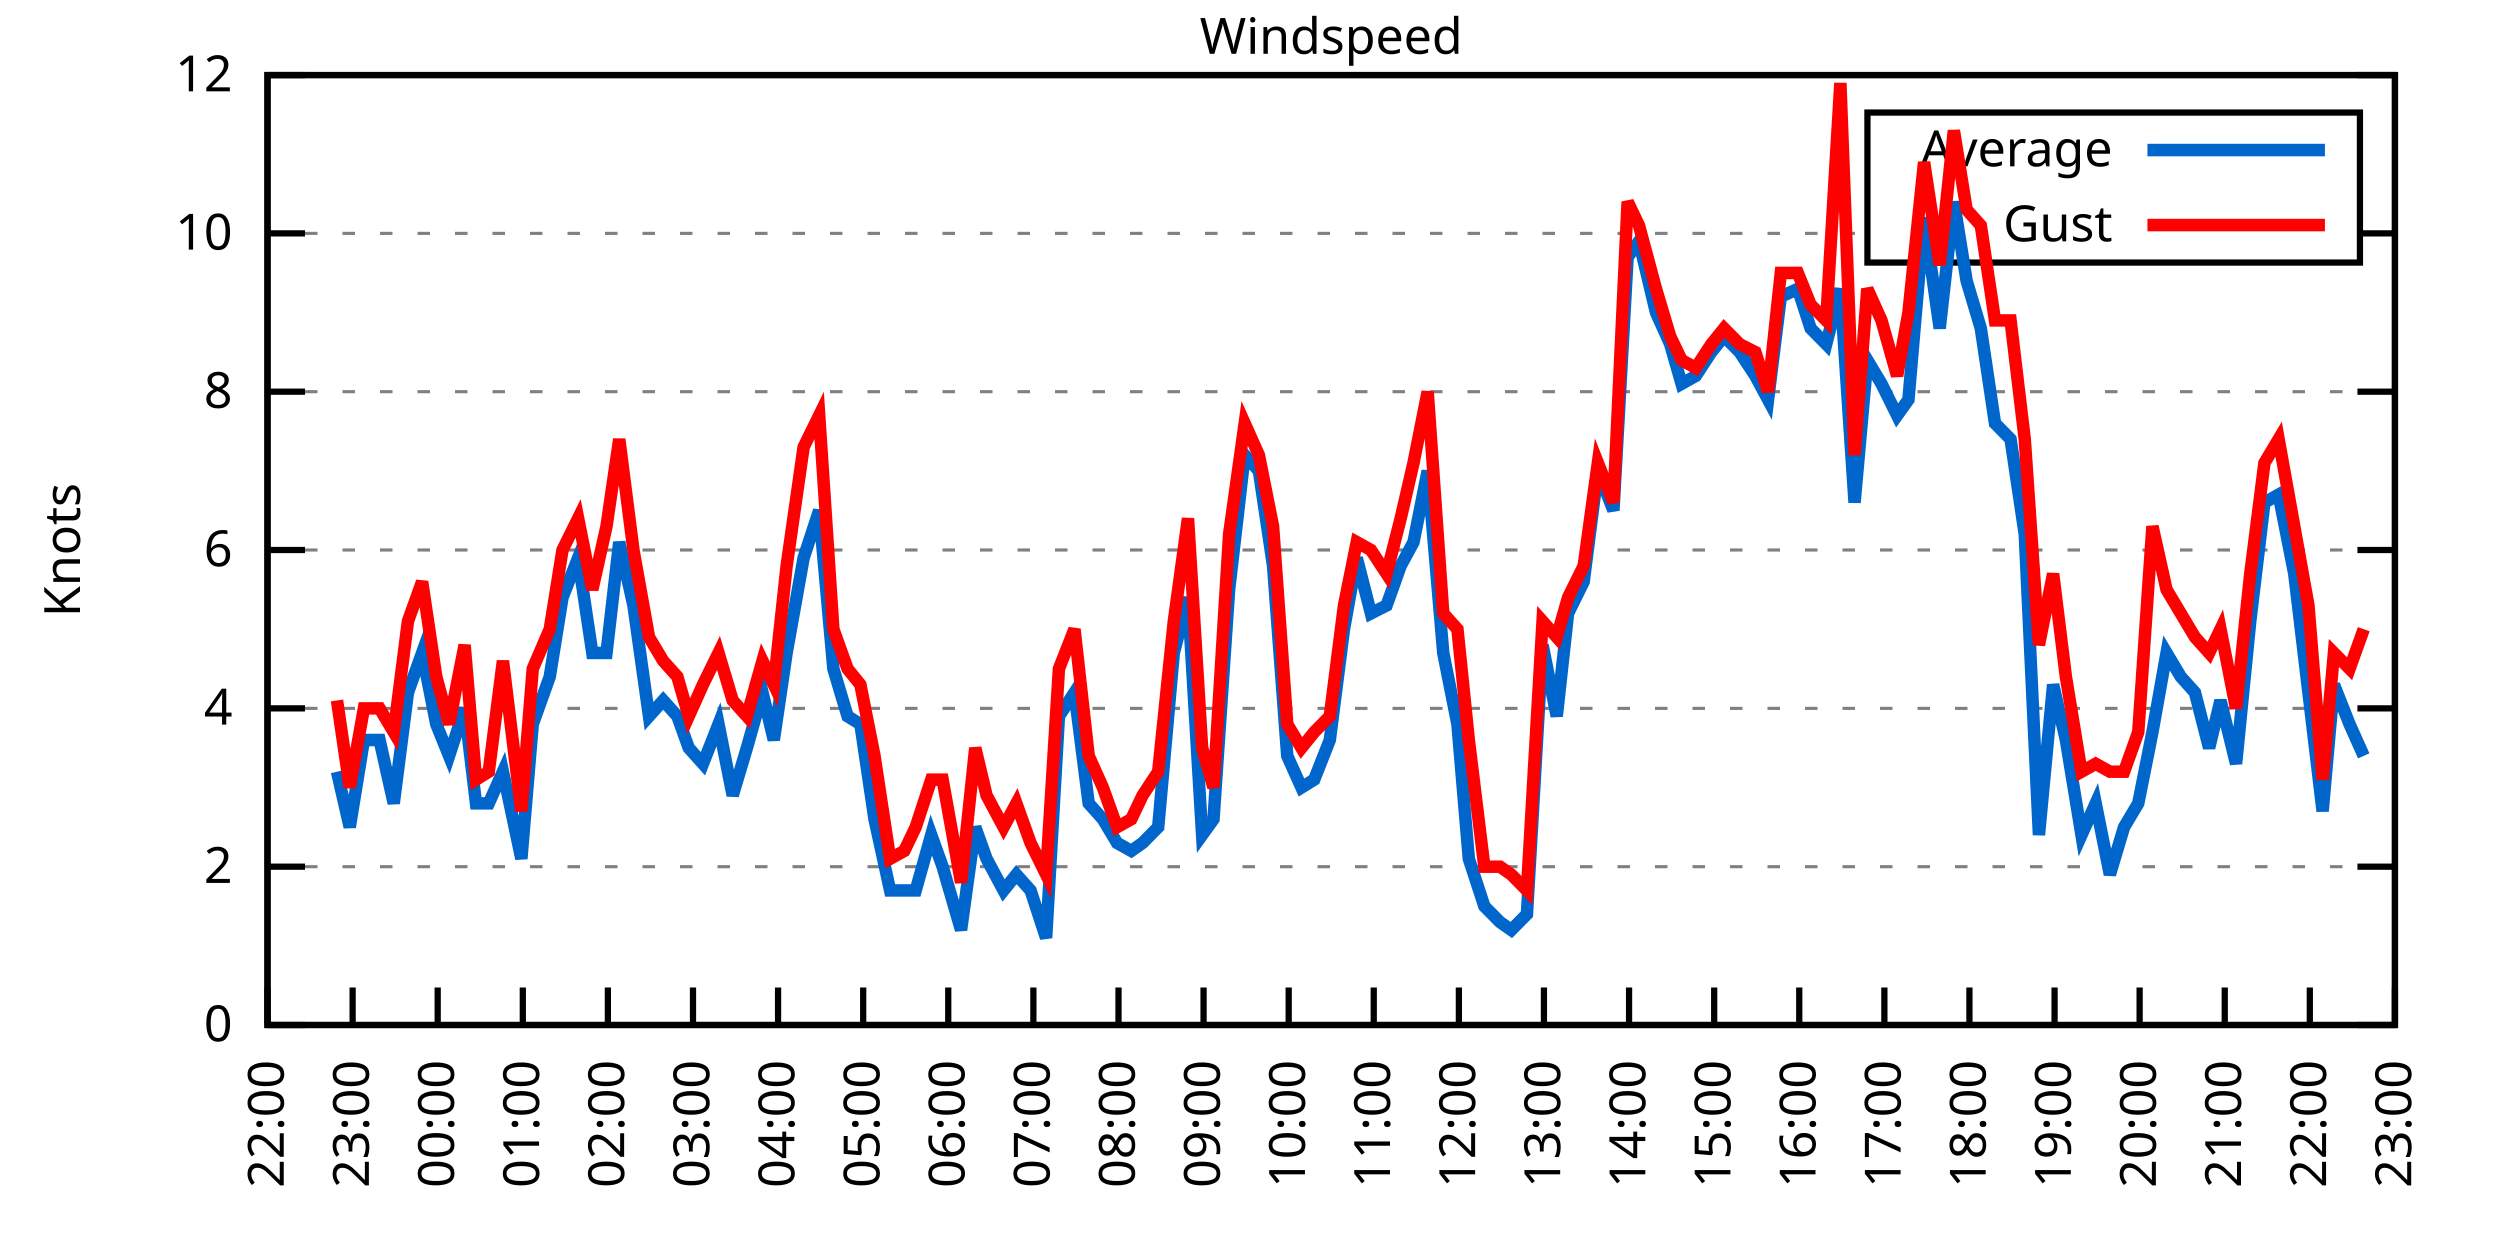
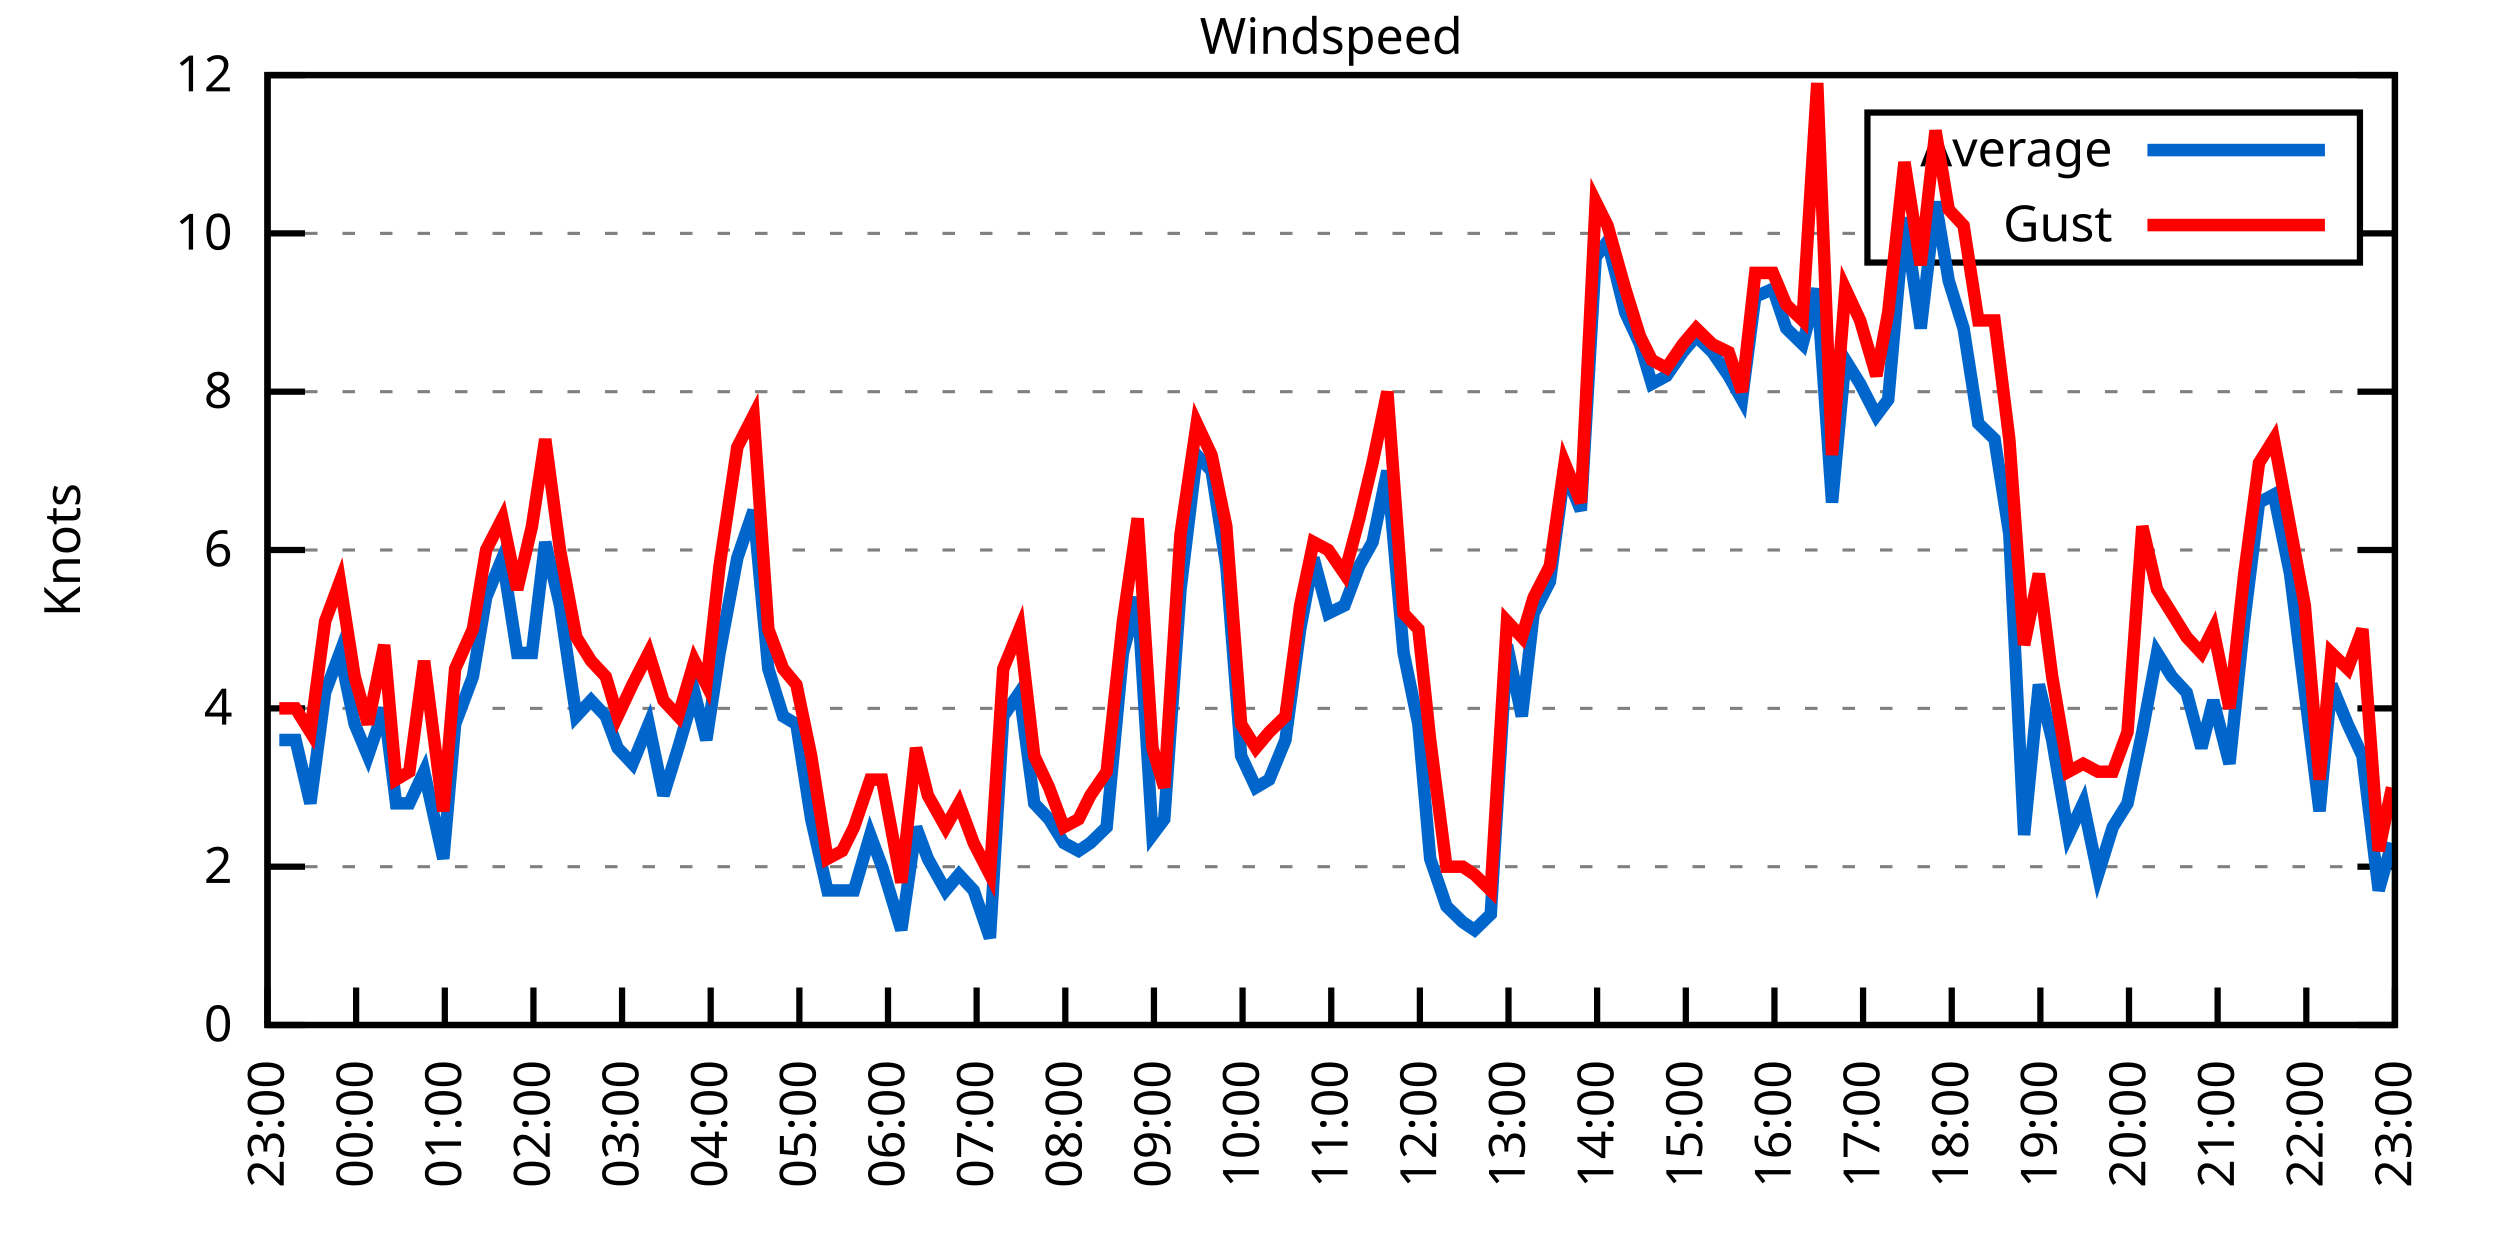
<svg xmlns="http://www.w3.org/2000/svg" xmlns:xlink="http://www.w3.org/1999/xlink" width="400" height="200" viewBox="0 0 400 200">
  <g id="gnuplot_canvas">
    <rect x="0" y="0" width="400" height="200" fill="none" />
    <defs>
      <circle id="gpDot" r="0.5" stroke-width="0.5" stroke="currentColor" />
      <path id="gpPt0" stroke-width="0.333" stroke="currentColor" d="M-1,0 h2 M0,-1 v2" />
      <path id="gpPt1" stroke-width="0.333" stroke="currentColor" d="M-1,-1 L1,1 M1,-1 L-1,1" />
      <path id="gpPt2" stroke-width="0.333" stroke="currentColor" d="M-1,0 L1,0 M0,-1 L0,1 M-1,-1 L1,1 M-1,1 L1,-1" />
      <rect id="gpPt3" stroke-width="0.333" stroke="currentColor" x="-1" y="-1" width="2" height="2" />
      <rect id="gpPt4" stroke-width="0.333" stroke="currentColor" fill="currentColor" x="-1" y="-1" width="2" height="2" />
      <circle id="gpPt5" stroke-width="0.333" stroke="currentColor" cx="0" cy="0" r="1" />
      <use xlink:href="#gpPt5" id="gpPt6" fill="currentColor" stroke="none" />
      <path id="gpPt7" stroke-width="0.333" stroke="currentColor" d="M0,-1.33 L-1.33,0.67 L1.33,0.67 z" />
      <use xlink:href="#gpPt7" id="gpPt8" fill="currentColor" stroke="none" />
      <use xlink:href="#gpPt7" id="gpPt9" stroke="currentColor" transform="rotate(180)" />
      <use xlink:href="#gpPt9" id="gpPt10" fill="currentColor" stroke="none" />
      <use xlink:href="#gpPt3" id="gpPt11" stroke="currentColor" transform="rotate(45)" />
      <use xlink:href="#gpPt11" id="gpPt12" fill="currentColor" stroke="none" />
      <path id="gpPt13" stroke-width="0.333" stroke="currentColor" d="M0,1.330 L1.265,0.411 L0.782,-1.067 L-0.782,-1.076 L-1.265,0.411 z" />
      <use xlink:href="#gpPt13" id="gpPt14" fill="currentColor" stroke="none" />
      <filter id="textbox" filterUnits="objectBoundingBox" x="0" y="0" height="1" width="1">
        <feFlood flood-color="white" flood-opacity="1" result="bgnd" />
        <feComposite in="SourceGraphic" in2="bgnd" operator="atop" />
      </filter>
      <filter id="greybox" filterUnits="objectBoundingBox" x="0" y="0" height="1" width="1">
        <feFlood flood-color="lightgrey" flood-opacity="1" result="grey" />
        <feComposite in="SourceGraphic" in2="grey" operator="atop" />
      </filter>
    </defs>
    <g fill="none" color="white" stroke="currentColor" stroke-width="1.00" stroke-linecap="butt" stroke-linejoin="miter">
</g>
    <g fill="none" color="black" stroke="currentColor" stroke-width="1.00" stroke-linecap="butt" stroke-linejoin="miter">
      <g stroke="none" shape-rendering="crispEdges">
        <polygon fill="rgb(255, 255, 255)" points="42.80,164.00 383.18,164.00 383.18,12.02 42.80,12.02 " />
      </g>
    </g>
    <g fill="none" color="black" stroke="currentColor" stroke-width="1.00" stroke-linecap="butt" stroke-linejoin="miter">
</g>
    <g fill="none" color="black" stroke="black" stroke-width="0.50" stroke-linecap="butt" stroke-linejoin="miter">
</g>
    <g fill="none" color="gray" stroke="currentColor" stroke-width="0.50" stroke-linecap="butt" stroke-linejoin="miter">
      <path stroke="gray" stroke-dasharray="2,4" class="gridline" d="M42.80,164.00 L383.19,164.00  " />
    </g>
    <g fill="none" color="gray" stroke="gray" stroke-width="1.00" stroke-linecap="butt" stroke-linejoin="miter">
</g>
    <g fill="none" color="black" stroke="currentColor" stroke-width="1.00" stroke-linecap="butt" stroke-linejoin="miter">
      <path stroke="black" d="M42.80,164.00 L48.80,164.00 M383.19,164.00 L377.19,164.00  " />
      <g transform="translate(37.20,166.60)" stroke="none" fill="black" font-family="Sans" font-size="8.00" text-anchor="end">
        <text>
          <tspan font-family="Sans"> 0</tspan>
        </text>
      </g>
    </g>
    <g fill="none" color="black" stroke="currentColor" stroke-width="1.00" stroke-linecap="butt" stroke-linejoin="miter">
</g>
    <g fill="none" color="black" stroke="black" stroke-width="0.50" stroke-linecap="butt" stroke-linejoin="miter">
</g>
    <g fill="none" color="gray" stroke="currentColor" stroke-width="0.50" stroke-linecap="butt" stroke-linejoin="miter">
      <path stroke="gray" stroke-dasharray="2,4" class="gridline" d="M42.80,138.67 L383.19,138.67  " />
    </g>
    <g fill="none" color="gray" stroke="gray" stroke-width="1.00" stroke-linecap="butt" stroke-linejoin="miter">
</g>
    <g fill="none" color="black" stroke="currentColor" stroke-width="1.00" stroke-linecap="butt" stroke-linejoin="miter">
      <path stroke="black" d="M42.80,138.67 L48.80,138.67 M383.19,138.67 L377.19,138.67  " />
      <g transform="translate(37.20,141.27)" stroke="none" fill="black" font-family="Sans" font-size="8.00" text-anchor="end">
        <text>
          <tspan font-family="Sans"> 2</tspan>
        </text>
      </g>
    </g>
    <g fill="none" color="black" stroke="currentColor" stroke-width="1.00" stroke-linecap="butt" stroke-linejoin="miter">
</g>
    <g fill="none" color="black" stroke="black" stroke-width="0.50" stroke-linecap="butt" stroke-linejoin="miter">
</g>
    <g fill="none" color="gray" stroke="currentColor" stroke-width="0.50" stroke-linecap="butt" stroke-linejoin="miter">
      <path stroke="gray" stroke-dasharray="2,4" class="gridline" d="M42.80,113.34 L383.19,113.34  " />
    </g>
    <g fill="none" color="gray" stroke="gray" stroke-width="1.00" stroke-linecap="butt" stroke-linejoin="miter">
</g>
    <g fill="none" color="black" stroke="currentColor" stroke-width="1.00" stroke-linecap="butt" stroke-linejoin="miter">
      <path stroke="black" d="M42.80,113.34 L48.80,113.34 M383.19,113.34 L377.19,113.34  " />
      <g transform="translate(37.20,115.94)" stroke="none" fill="black" font-family="Sans" font-size="8.00" text-anchor="end">
        <text>
          <tspan font-family="Sans"> 4</tspan>
        </text>
      </g>
    </g>
    <g fill="none" color="black" stroke="currentColor" stroke-width="1.00" stroke-linecap="butt" stroke-linejoin="miter">
</g>
    <g fill="none" color="black" stroke="black" stroke-width="0.50" stroke-linecap="butt" stroke-linejoin="miter">
</g>
    <g fill="none" color="gray" stroke="currentColor" stroke-width="0.50" stroke-linecap="butt" stroke-linejoin="miter">
      <path stroke="gray" stroke-dasharray="2,4" class="gridline" d="M42.80,88.00 L383.19,88.00  " />
    </g>
    <g fill="none" color="gray" stroke="gray" stroke-width="1.00" stroke-linecap="butt" stroke-linejoin="miter">
</g>
    <g fill="none" color="black" stroke="currentColor" stroke-width="1.00" stroke-linecap="butt" stroke-linejoin="miter">
      <path stroke="black" d="M42.80,88.00 L48.80,88.00 M383.19,88.00 L377.19,88.00  " />
      <g transform="translate(37.20,90.60)" stroke="none" fill="black" font-family="Sans" font-size="8.00" text-anchor="end">
        <text>
          <tspan font-family="Sans"> 6</tspan>
        </text>
      </g>
    </g>
    <g fill="none" color="black" stroke="currentColor" stroke-width="1.00" stroke-linecap="butt" stroke-linejoin="miter">
</g>
    <g fill="none" color="black" stroke="black" stroke-width="0.50" stroke-linecap="butt" stroke-linejoin="miter">
</g>
    <g fill="none" color="gray" stroke="currentColor" stroke-width="0.50" stroke-linecap="butt" stroke-linejoin="miter">
      <path stroke="gray" stroke-dasharray="2,4" class="gridline" d="M42.80,62.67 L383.19,62.67  " />
    </g>
    <g fill="none" color="gray" stroke="gray" stroke-width="1.00" stroke-linecap="butt" stroke-linejoin="miter">
</g>
    <g fill="none" color="black" stroke="currentColor" stroke-width="1.00" stroke-linecap="butt" stroke-linejoin="miter">
      <path stroke="black" d="M42.80,62.67 L48.80,62.67 M383.19,62.67 L377.19,62.67  " />
      <g transform="translate(37.20,65.27)" stroke="none" fill="black" font-family="Sans" font-size="8.00" text-anchor="end">
        <text>
          <tspan font-family="Sans"> 8</tspan>
        </text>
      </g>
    </g>
    <g fill="none" color="black" stroke="currentColor" stroke-width="1.00" stroke-linecap="butt" stroke-linejoin="miter">
</g>
    <g fill="none" color="black" stroke="black" stroke-width="0.50" stroke-linecap="butt" stroke-linejoin="miter">
</g>
    <g fill="none" color="gray" stroke="currentColor" stroke-width="0.50" stroke-linecap="butt" stroke-linejoin="miter">
      <path stroke="gray" stroke-dasharray="2,4" class="gridline" d="M42.80,37.34 L298.79,37.34 M377.59,37.34 L383.19,37.34  " />
    </g>
    <g fill="none" color="gray" stroke="gray" stroke-width="1.00" stroke-linecap="butt" stroke-linejoin="miter">
</g>
    <g fill="none" color="black" stroke="currentColor" stroke-width="1.00" stroke-linecap="butt" stroke-linejoin="miter">
      <path stroke="black" d="M42.80,37.34 L48.80,37.34 M383.19,37.34 L377.19,37.34  " />
      <g transform="translate(37.20,39.94)" stroke="none" fill="black" font-family="Sans" font-size="8.00" text-anchor="end">
        <text>
          <tspan font-family="Sans"> 10</tspan>
        </text>
      </g>
    </g>
    <g fill="none" color="black" stroke="currentColor" stroke-width="1.00" stroke-linecap="butt" stroke-linejoin="miter">
</g>
    <g fill="none" color="black" stroke="black" stroke-width="0.50" stroke-linecap="butt" stroke-linejoin="miter">
</g>
    <g fill="none" color="gray" stroke="currentColor" stroke-width="0.50" stroke-linecap="butt" stroke-linejoin="miter">
      <path stroke="gray" stroke-dasharray="2,4" class="gridline" d="M42.80,12.01 L383.19,12.01  " />
    </g>
    <g fill="none" color="gray" stroke="gray" stroke-width="1.00" stroke-linecap="butt" stroke-linejoin="miter">
</g>
    <g fill="none" color="black" stroke="currentColor" stroke-width="1.00" stroke-linecap="butt" stroke-linejoin="miter">
      <path stroke="black" d="M42.80,12.01 L48.80,12.01 M383.19,12.01 L377.19,12.01  " />
      <g transform="translate(37.20,14.61)" stroke="none" fill="black" font-family="Sans" font-size="8.00" text-anchor="end">
        <text>
          <tspan font-family="Sans"> 12</tspan>
        </text>
      </g>
    </g>
    <g fill="none" color="black" stroke="currentColor" stroke-width="1.00" stroke-linecap="butt" stroke-linejoin="miter">
      <path stroke="black" d="M42.80,164.00 L42.80,158.00  " />
      <g transform="translate(45.40,169.60) rotate(270.00)" stroke="none" fill="black" font-family="Sans" font-size="8.00" text-anchor="end">
        <text>
-           <tspan font-family="Sans">22:00</tspan>
-         </text>
-       </g>
-     </g>
-     <g fill="none" color="black" stroke="currentColor" stroke-width="1.00" stroke-linecap="butt" stroke-linejoin="miter">
-       <path stroke="black" d="M56.42,164.00 L56.42,158.00  " />
-       <g transform="translate(59.02,169.60) rotate(270.00)" stroke="none" fill="black" font-family="Sans" font-size="8.00" text-anchor="end">
-         <text>
          <tspan font-family="Sans">23:00</tspan>
        </text>
      </g>
    </g>
    <g fill="none" color="black" stroke="currentColor" stroke-width="1.00" stroke-linecap="butt" stroke-linejoin="miter">
-       <path stroke="black" d="M70.03,164.00 L70.03,158.00  " />
-       <g transform="translate(72.63,169.60) rotate(270.00)" stroke="none" fill="black" font-family="Sans" font-size="8.00" text-anchor="end">
+       <path stroke="black" d="M56.98,164.00 L56.98,158.00  " />
+       <g transform="translate(59.58,169.60) rotate(270.00)" stroke="none" fill="black" font-family="Sans" font-size="8.00" text-anchor="end">
        <text>
          <tspan font-family="Sans">00:00</tspan>
        </text>
      </g>
    </g>
    <g fill="none" color="black" stroke="currentColor" stroke-width="1.00" stroke-linecap="butt" stroke-linejoin="miter">
-       <path stroke="black" d="M83.65,164.00 L83.65,158.00  " />
-       <g transform="translate(86.25,169.60) rotate(270.00)" stroke="none" fill="black" font-family="Sans" font-size="8.00" text-anchor="end">
+       <path stroke="black" d="M71.17,164.00 L71.17,158.00  " />
+       <g transform="translate(73.77,169.60) rotate(270.00)" stroke="none" fill="black" font-family="Sans" font-size="8.00" text-anchor="end">
        <text>
          <tspan font-family="Sans">01:00</tspan>
        </text>
      </g>
    </g>
    <g fill="none" color="black" stroke="currentColor" stroke-width="1.00" stroke-linecap="butt" stroke-linejoin="miter">
-       <path stroke="black" d="M97.26,164.00 L97.26,158.00  " />
-       <g transform="translate(99.86,169.60) rotate(270.00)" stroke="none" fill="black" font-family="Sans" font-size="8.00" text-anchor="end">
+       <path stroke="black" d="M85.35,164.00 L85.35,158.00  " />
+       <g transform="translate(87.95,169.60) rotate(270.00)" stroke="none" fill="black" font-family="Sans" font-size="8.00" text-anchor="end">
        <text>
          <tspan font-family="Sans">02:00</tspan>
        </text>
      </g>
    </g>
    <g fill="none" color="black" stroke="currentColor" stroke-width="1.00" stroke-linecap="butt" stroke-linejoin="miter">
-       <path stroke="black" d="M110.88,164.00 L110.88,158.00  " />
-       <g transform="translate(113.48,169.60) rotate(270.00)" stroke="none" fill="black" font-family="Sans" font-size="8.00" text-anchor="end">
+       <path stroke="black" d="M99.53,164.00 L99.53,158.00  " />
+       <g transform="translate(102.13,169.60) rotate(270.00)" stroke="none" fill="black" font-family="Sans" font-size="8.00" text-anchor="end">
        <text>
          <tspan font-family="Sans">03:00</tspan>
        </text>
      </g>
    </g>
    <g fill="none" color="black" stroke="currentColor" stroke-width="1.00" stroke-linecap="butt" stroke-linejoin="miter">
-       <path stroke="black" d="M124.49,164.00 L124.49,158.00  " />
-       <g transform="translate(127.09,169.60) rotate(270.00)" stroke="none" fill="black" font-family="Sans" font-size="8.00" text-anchor="end">
+       <path stroke="black" d="M113.71,164.00 L113.71,158.00  " />
+       <g transform="translate(116.31,169.60) rotate(270.00)" stroke="none" fill="black" font-family="Sans" font-size="8.00" text-anchor="end">
        <text>
          <tspan font-family="Sans">04:00</tspan>
        </text>
      </g>
    </g>
    <g fill="none" color="black" stroke="currentColor" stroke-width="1.00" stroke-linecap="butt" stroke-linejoin="miter">
-       <path stroke="black" d="M138.11,164.00 L138.11,158.00  " />
-       <g transform="translate(140.71,169.60) rotate(270.00)" stroke="none" fill="black" font-family="Sans" font-size="8.00" text-anchor="end">
+       <path stroke="black" d="M127.90,164.00 L127.90,158.00  " />
+       <g transform="translate(130.50,169.60) rotate(270.00)" stroke="none" fill="black" font-family="Sans" font-size="8.00" text-anchor="end">
        <text>
          <tspan font-family="Sans">05:00</tspan>
        </text>
      </g>
    </g>
    <g fill="none" color="black" stroke="currentColor" stroke-width="1.00" stroke-linecap="butt" stroke-linejoin="miter">
-       <path stroke="black" d="M151.72,164.00 L151.72,158.00  " />
-       <g transform="translate(154.32,169.60) rotate(270.00)" stroke="none" fill="black" font-family="Sans" font-size="8.00" text-anchor="end">
+       <path stroke="black" d="M142.08,164.00 L142.08,158.00  " />
+       <g transform="translate(144.68,169.60) rotate(270.00)" stroke="none" fill="black" font-family="Sans" font-size="8.00" text-anchor="end">
        <text>
          <tspan font-family="Sans">06:00</tspan>
        </text>
      </g>
    </g>
    <g fill="none" color="black" stroke="currentColor" stroke-width="1.00" stroke-linecap="butt" stroke-linejoin="miter">
-       <path stroke="black" d="M165.34,164.00 L165.34,158.00  " />
-       <g transform="translate(167.94,169.60) rotate(270.00)" stroke="none" fill="black" font-family="Sans" font-size="8.00" text-anchor="end">
+       <path stroke="black" d="M156.26,164.00 L156.26,158.00  " />
+       <g transform="translate(158.86,169.60) rotate(270.00)" stroke="none" fill="black" font-family="Sans" font-size="8.00" text-anchor="end">
        <text>
          <tspan font-family="Sans">07:00</tspan>
        </text>
      </g>
    </g>
    <g fill="none" color="black" stroke="currentColor" stroke-width="1.00" stroke-linecap="butt" stroke-linejoin="miter">
-       <path stroke="black" d="M178.96,164.00 L178.96,158.00  " />
-       <g transform="translate(181.56,169.60) rotate(270.00)" stroke="none" fill="black" font-family="Sans" font-size="8.00" text-anchor="end">
+       <path stroke="black" d="M170.45,164.00 L170.45,158.00  " />
+       <g transform="translate(173.05,169.60) rotate(270.00)" stroke="none" fill="black" font-family="Sans" font-size="8.00" text-anchor="end">
        <text>
          <tspan font-family="Sans">08:00</tspan>
        </text>
      </g>
    </g>
    <g fill="none" color="black" stroke="currentColor" stroke-width="1.00" stroke-linecap="butt" stroke-linejoin="miter">
-       <path stroke="black" d="M192.57,164.00 L192.57,158.00  " />
-       <g transform="translate(195.17,169.60) rotate(270.00)" stroke="none" fill="black" font-family="Sans" font-size="8.00" text-anchor="end">
+       <path stroke="black" d="M184.63,164.00 L184.63,158.00  " />
+       <g transform="translate(187.23,169.60) rotate(270.00)" stroke="none" fill="black" font-family="Sans" font-size="8.00" text-anchor="end">
        <text>
          <tspan font-family="Sans">09:00</tspan>
        </text>
      </g>
    </g>
    <g fill="none" color="black" stroke="currentColor" stroke-width="1.00" stroke-linecap="butt" stroke-linejoin="miter">
-       <path stroke="black" d="M206.19,164.00 L206.19,158.00  " />
-       <g transform="translate(208.79,169.60) rotate(270.00)" stroke="none" fill="black" font-family="Sans" font-size="8.00" text-anchor="end">
+       <path stroke="black" d="M198.81,164.00 L198.81,158.00  " />
+       <g transform="translate(201.41,169.60) rotate(270.00)" stroke="none" fill="black" font-family="Sans" font-size="8.00" text-anchor="end">
        <text>
          <tspan font-family="Sans">10:00</tspan>
        </text>
      </g>
    </g>
    <g fill="none" color="black" stroke="currentColor" stroke-width="1.00" stroke-linecap="butt" stroke-linejoin="miter">
-       <path stroke="black" d="M219.80,164.00 L219.80,158.00  " />
-       <g transform="translate(222.40,169.60) rotate(270.00)" stroke="none" fill="black" font-family="Sans" font-size="8.00" text-anchor="end">
+       <path stroke="black" d="M213.00,164.00 L213.00,158.00  " />
+       <g transform="translate(215.60,169.60) rotate(270.00)" stroke="none" fill="black" font-family="Sans" font-size="8.00" text-anchor="end">
        <text>
          <tspan font-family="Sans">11:00</tspan>
        </text>
      </g>
    </g>
    <g fill="none" color="black" stroke="currentColor" stroke-width="1.00" stroke-linecap="butt" stroke-linejoin="miter">
-       <path stroke="black" d="M233.42,164.00 L233.42,158.00  " />
-       <g transform="translate(236.02,169.60) rotate(270.00)" stroke="none" fill="black" font-family="Sans" font-size="8.00" text-anchor="end">
+       <path stroke="black" d="M227.18,164.00 L227.18,158.00  " />
+       <g transform="translate(229.78,169.60) rotate(270.00)" stroke="none" fill="black" font-family="Sans" font-size="8.00" text-anchor="end">
        <text>
          <tspan font-family="Sans">12:00</tspan>
        </text>
      </g>
    </g>
    <g fill="none" color="black" stroke="currentColor" stroke-width="1.00" stroke-linecap="butt" stroke-linejoin="miter">
-       <path stroke="black" d="M247.03,164.00 L247.03,158.00  " />
-       <g transform="translate(249.63,169.60) rotate(270.00)" stroke="none" fill="black" font-family="Sans" font-size="8.00" text-anchor="end">
+       <path stroke="black" d="M241.36,164.00 L241.36,158.00  " />
+       <g transform="translate(243.96,169.60) rotate(270.00)" stroke="none" fill="black" font-family="Sans" font-size="8.00" text-anchor="end">
        <text>
          <tspan font-family="Sans">13:00</tspan>
        </text>
      </g>
    </g>
    <g fill="none" color="black" stroke="currentColor" stroke-width="1.00" stroke-linecap="butt" stroke-linejoin="miter">
-       <path stroke="black" d="M260.65,164.00 L260.65,158.00  " />
-       <g transform="translate(263.25,169.60) rotate(270.00)" stroke="none" fill="black" font-family="Sans" font-size="8.00" text-anchor="end">
+       <path stroke="black" d="M255.54,164.00 L255.54,158.00  " />
+       <g transform="translate(258.14,169.60) rotate(270.00)" stroke="none" fill="black" font-family="Sans" font-size="8.00" text-anchor="end">
        <text>
          <tspan font-family="Sans">14:00</tspan>
        </text>
      </g>
    </g>
    <g fill="none" color="black" stroke="currentColor" stroke-width="1.00" stroke-linecap="butt" stroke-linejoin="miter">
-       <path stroke="black" d="M274.27,164.00 L274.27,158.00  " />
-       <g transform="translate(276.87,169.60) rotate(270.00)" stroke="none" fill="black" font-family="Sans" font-size="8.00" text-anchor="end">
+       <path stroke="black" d="M269.73,164.00 L269.73,158.00  " />
+       <g transform="translate(272.33,169.60) rotate(270.00)" stroke="none" fill="black" font-family="Sans" font-size="8.00" text-anchor="end">
        <text>
          <tspan font-family="Sans">15:00</tspan>
        </text>
      </g>
    </g>
    <g fill="none" color="black" stroke="currentColor" stroke-width="1.00" stroke-linecap="butt" stroke-linejoin="miter">
-       <path stroke="black" d="M287.88,164.00 L287.88,158.00  " />
-       <g transform="translate(290.48,169.60) rotate(270.00)" stroke="none" fill="black" font-family="Sans" font-size="8.00" text-anchor="end">
+       <path stroke="black" d="M283.91,164.00 L283.91,158.00  " />
+       <g transform="translate(286.51,169.60) rotate(270.00)" stroke="none" fill="black" font-family="Sans" font-size="8.00" text-anchor="end">
        <text>
          <tspan font-family="Sans">16:00</tspan>
        </text>
      </g>
    </g>
    <g fill="none" color="black" stroke="currentColor" stroke-width="1.00" stroke-linecap="butt" stroke-linejoin="miter">
-       <path stroke="black" d="M301.50,164.00 L301.50,158.00  " />
-       <g transform="translate(304.10,169.60) rotate(270.00)" stroke="none" fill="black" font-family="Sans" font-size="8.00" text-anchor="end">
+       <path stroke="black" d="M298.09,164.00 L298.09,158.00  " />
+       <g transform="translate(300.69,169.60) rotate(270.00)" stroke="none" fill="black" font-family="Sans" font-size="8.00" text-anchor="end">
        <text>
          <tspan font-family="Sans">17:00</tspan>
        </text>
      </g>
    </g>
    <g fill="none" color="black" stroke="currentColor" stroke-width="1.00" stroke-linecap="butt" stroke-linejoin="miter">
-       <path stroke="black" d="M315.11,164.00 L315.11,158.00  " />
-       <g transform="translate(317.71,169.60) rotate(270.00)" stroke="none" fill="black" font-family="Sans" font-size="8.00" text-anchor="end">
+       <path stroke="black" d="M312.28,164.00 L312.28,158.00  " />
+       <g transform="translate(314.88,169.60) rotate(270.00)" stroke="none" fill="black" font-family="Sans" font-size="8.00" text-anchor="end">
        <text>
          <tspan font-family="Sans">18:00</tspan>
        </text>
      </g>
    </g>
    <g fill="none" color="black" stroke="currentColor" stroke-width="1.00" stroke-linecap="butt" stroke-linejoin="miter">
-       <path stroke="black" d="M328.73,164.00 L328.73,158.00  " />
-       <g transform="translate(331.33,169.60) rotate(270.00)" stroke="none" fill="black" font-family="Sans" font-size="8.00" text-anchor="end">
+       <path stroke="black" d="M326.46,164.00 L326.46,158.00  " />
+       <g transform="translate(329.06,169.60) rotate(270.00)" stroke="none" fill="black" font-family="Sans" font-size="8.00" text-anchor="end">
        <text>
          <tspan font-family="Sans">19:00</tspan>
        </text>
      </g>
    </g>
    <g fill="none" color="black" stroke="currentColor" stroke-width="1.00" stroke-linecap="butt" stroke-linejoin="miter">
-       <path stroke="black" d="M342.34,164.00 L342.34,158.00  " />
-       <g transform="translate(344.94,169.60) rotate(270.00)" stroke="none" fill="black" font-family="Sans" font-size="8.00" text-anchor="end">
+       <path stroke="black" d="M340.64,164.00 L340.64,158.00  " />
+       <g transform="translate(343.24,169.60) rotate(270.00)" stroke="none" fill="black" font-family="Sans" font-size="8.00" text-anchor="end">
        <text>
          <tspan font-family="Sans">20:00</tspan>
        </text>
      </g>
    </g>
    <g fill="none" color="black" stroke="currentColor" stroke-width="1.00" stroke-linecap="butt" stroke-linejoin="miter">
-       <path stroke="black" d="M355.96,164.00 L355.96,158.00  " />
-       <g transform="translate(358.56,169.60) rotate(270.00)" stroke="none" fill="black" font-family="Sans" font-size="8.00" text-anchor="end">
+       <path stroke="black" d="M354.82,164.00 L354.82,158.00  " />
+       <g transform="translate(357.42,169.60) rotate(270.00)" stroke="none" fill="black" font-family="Sans" font-size="8.00" text-anchor="end">
        <text>
          <tspan font-family="Sans">21:00</tspan>
        </text>
      </g>
    </g>
    <g fill="none" color="black" stroke="currentColor" stroke-width="1.00" stroke-linecap="butt" stroke-linejoin="miter">
-       <path stroke="black" d="M369.57,164.00 L369.57,158.00  " />
-       <g transform="translate(372.17,169.60) rotate(270.00)" stroke="none" fill="black" font-family="Sans" font-size="8.00" text-anchor="end">
+       <path stroke="black" d="M369.01,164.00 L369.01,158.00  " />
+       <g transform="translate(371.61,169.60) rotate(270.00)" stroke="none" fill="black" font-family="Sans" font-size="8.00" text-anchor="end">
        <text>
          <tspan font-family="Sans">22:00</tspan>
        </text>
      </g>
    </g>
    <g fill="none" color="black" stroke="currentColor" stroke-width="1.00" stroke-linecap="butt" stroke-linejoin="miter">
      <path stroke="black" d="M383.19,164.00 L383.19,158.00  " />
      <g transform="translate(385.79,169.60) rotate(270.00)" stroke="none" fill="black" font-family="Sans" font-size="8.00" text-anchor="end">
        <text>
          <tspan font-family="Sans">23:00</tspan>
        </text>
      </g>
    </g>
    <g fill="none" color="black" stroke="currentColor" stroke-width="1.00" stroke-linecap="butt" stroke-linejoin="miter">
</g>
    <g fill="none" color="black" stroke="currentColor" stroke-width="1.00" stroke-linecap="butt" stroke-linejoin="miter">
      <path stroke="black" d="M42.80,12.01 L42.80,164.00 L383.19,164.00 L383.19,12.01 L42.80,12.01 Z  " />
    </g>
    <g fill="none" color="black" stroke="currentColor" stroke-width="1.00" stroke-linecap="butt" stroke-linejoin="miter">
</g>
    <g fill="none" color="black" stroke="currentColor" stroke-width="1.00" stroke-linecap="butt" stroke-linejoin="miter">
      <path stroke="black" d="M298.79,42.01 L298.79,18.01 L377.59,18.01 L377.59,42.01 L298.79,42.01 Z  " />
    </g>
    <g id="Windspeed_plot_1">
      <g fill="none" color="white" stroke="black" stroke-width="2.00" stroke-linecap="butt" stroke-linejoin="miter">
</g>
      <g fill="none" color="black" stroke="currentColor" stroke-width="2.00" stroke-linecap="butt" stroke-linejoin="miter">
        <g transform="translate(337.99,26.61)" stroke="none" fill="black" font-family="Sans" font-size="8.00" text-anchor="end">
          <text>
            <tspan font-family="Sans">Average</tspan>
          </text>
        </g>
      </g>
      <g fill="none" color="black" stroke="currentColor" stroke-width="2.00" stroke-linecap="butt" stroke-linejoin="miter">
-         <path stroke="rgb(  0, 102, 204)" d="M343.59,24.01 L371.99,24.01 M53.92,123.47 L55.96,132.34 L58.23,118.40 L60.73,118.40 L63.00,128.54 L65.27,110.80   L67.54,104.47 L69.80,115.87 L71.85,120.94 L74.34,113.34 L76.16,128.54 L78.20,128.54 L80.47,123.47 L83.42,137.40   L85.24,115.87 L87.96,108.27 L90.00,95.60 L92.50,89.27 L94.77,104.47 L97.04,104.47 L99.08,86.74 L101.35,96.87   L103.84,114.60 L106.11,112.07 L108.38,114.60 L110.20,119.67 L112.47,122.20 L114.96,115.87 L117.23,127.27 L119.50,119.67   L122.00,110.80 L123.81,118.40 L125.86,104.47 L128.58,89.27 L131.07,81.67 L133.34,107.00 L135.61,114.60 L137.66,115.87   L139.92,131.07 L142.42,142.47 L144.69,142.47 L146.51,142.47 L149.00,133.60 L150.82,138.67 L153.77,148.80 L156.04,132.34   L157.85,137.40 L160.57,142.47 L162.62,139.93 L164.89,142.47 L167.38,150.07 L169.43,114.60 L171.92,110.80 L174.19,128.54   L176.46,131.07 L178.73,134.87 L181.00,136.14 L182.81,134.87 L185.31,132.34 L187.81,104.47 L190.08,95.60 L192.34,133.60   L194.16,131.07 L196.66,94.34 L199.15,72.81 L201.42,75.34 L203.69,90.54 L205.96,120.94 L208.23,126.00 L210.27,124.74   L212.77,118.40 L215.04,100.67 L217.08,89.27 L219.35,98.14 L221.85,96.87 L224.11,90.54 L226.16,86.74 L228.43,75.34   L230.92,104.47 L233.19,115.87 L235.01,137.40 L237.50,145.00 L240.00,147.53 L241.81,148.80 L244.31,146.27 L246.81,103.20   L249.08,114.60 L250.89,98.14 L253.39,93.07 L255.66,75.34 L258.15,81.67 L260.42,41.14 L262.24,38.61 L264.96,50.01   L267.23,55.07 L269.05,61.41 L271.32,60.14 L273.81,56.34 L275.85,53.81 L278.35,56.34 L280.85,60.14 L282.89,63.94   L284.93,47.47 L287.65,46.21 L289.70,52.54 L292.19,55.07 L294.46,46.21 L296.73,80.41 L298.77,57.61 L301.04,61.41   L303.54,66.47 L305.35,63.94 L307.85,34.81 L310.35,52.54 L312.62,32.28 L314.66,44.94 L316.93,52.54 L319.20,67.74   L321.69,70.27 L323.96,85.47 L326.23,133.60 L328.50,109.54 L330.54,118.40 L333.04,133.60 L335.31,128.54 L337.58,139.93   L339.85,132.34 L342.12,128.54 L344.39,117.14 L346.65,104.47 L348.92,108.27 L351.19,110.80 L353.46,119.67 L355.28,112.07   L357.77,122.20 L360.04,99.40 L362.31,80.41 L364.58,79.14 L367.08,91.80 L369.35,110.80 L371.62,129.80 L373.43,109.54   L375.93,115.87 L378.20,120.94  " />
+         <path stroke="rgb(  0, 102, 204)" d="M343.59,24.01 L371.99,24.01 M44.69,118.40 L47.29,118.40 L49.66,128.54 L52.02,110.80 L54.38,104.47 L56.75,115.87   L58.87,120.94 L61.47,113.34 L63.37,128.54 L65.49,128.54 L67.86,123.47 L70.93,137.40 L72.82,115.87 L75.66,108.27   L77.78,95.60 L80.38,89.27 L82.75,104.47 L85.11,104.47 L87.24,86.74 L89.60,96.87 L92.20,114.60 L94.57,112.07   L96.93,114.60 L98.82,119.67 L101.19,122.20 L103.79,115.87 L106.15,127.27 L108.51,119.67 L111.11,110.80 L113.01,118.40   L115.13,104.47 L117.97,89.27 L120.57,81.67 L122.93,107.00 L125.30,114.60 L127.42,115.87 L129.79,131.07 L132.39,142.47   L134.75,142.47 L136.64,142.47 L139.24,133.60 L141.13,138.67 L144.21,148.80 L146.57,132.34 L148.46,137.40 L151.30,142.47   L153.43,139.93 L155.79,142.47 L158.39,150.07 L160.52,114.60 L163.12,110.80 L165.48,128.54 L167.85,131.07 L170.21,134.87   L172.57,136.14 L174.46,134.87 L177.06,132.34 L179.67,104.47 L182.03,95.60 L184.39,133.60 L186.28,131.07 L188.88,94.34   L191.48,72.81 L193.85,75.34 L196.21,90.54 L198.58,120.94 L200.94,126.00 L203.07,124.74 L205.67,118.40 L208.03,100.67   L210.16,89.27 L212.52,98.14 L215.12,96.87 L217.49,90.54 L219.61,86.74 L221.98,75.34 L224.58,104.47 L226.94,115.87   L228.83,137.40 L231.43,145.00 L234.03,147.53 L235.92,148.80 L238.52,146.27 L241.12,103.20 L243.49,114.60 L245.38,98.14   L247.98,93.07 L250.34,75.34 L252.94,81.67 L255.31,41.14 L257.20,38.61 L260.04,50.01 L262.40,55.07 L264.29,61.41   L266.65,60.14 L269.25,56.34 L271.38,53.81 L273.98,56.34 L276.58,60.14 L278.71,63.94 L280.84,47.47 L283.67,46.21   L285.80,52.54 L288.40,55.07 L290.76,46.21 L293.13,80.41 L295.26,57.61 L297.62,61.41 L300.22,66.47 L302.11,63.94   L304.71,34.81 L307.31,52.54 L309.68,32.28 L311.80,44.94 L314.17,52.54 L316.53,67.74 L319.13,70.27 L321.49,85.47   L323.86,133.60 L326.22,109.54 L328.35,118.40 L330.95,133.60 L333.31,128.54 L335.68,139.93 L338.04,132.34 L340.40,128.54   L342.77,117.14 L345.13,104.47 L347.50,108.27 L349.86,110.80 L352.22,119.67 L354.12,112.07 L356.72,122.20 L359.08,99.40   L361.44,80.41 L363.81,79.14 L366.41,91.80 L368.77,110.80 L371.13,129.80 L373.03,109.54 L375.63,115.87 L377.99,120.94   L380.59,142.47 L382.72,134.87  " />
      </g>
    </g>
    <g id="Windspeed_plot_2">
      <g fill="none" color="black" stroke="currentColor" stroke-width="2.00" stroke-linecap="butt" stroke-linejoin="miter">
        <g transform="translate(337.99,38.61)" stroke="none" fill="black" font-family="Sans" font-size="8.00" text-anchor="end">
          <text>
            <tspan font-family="Sans">Gust</tspan>
          </text>
        </g>
      </g>
      <g fill="none" color="black" stroke="currentColor" stroke-width="2.00" stroke-linecap="butt" stroke-linejoin="miter">
-         <path stroke="rgb(255,   0,   0)" d="M343.59,36.01 L371.99,36.01 M53.92,112.07 L55.96,126.00 L58.23,113.34 L60.73,113.34 L63.00,117.14 L65.27,99.40   L67.54,93.07 L69.80,108.27 L71.85,115.87 L74.34,103.20 L76.16,124.74 L78.20,123.47 L80.47,105.74 L83.42,129.80   L85.24,107.00 L87.96,100.67 L90.00,88.00 L92.50,82.94 L94.77,94.34 L97.04,84.21 L99.08,70.27 L101.35,88.00   L103.84,101.94 L106.11,105.74 L108.38,108.27 L110.20,114.60 L112.47,109.54 L114.96,104.47 L117.23,112.07 L119.50,114.60   L122.00,105.74 L123.81,109.54 L125.86,90.54 L128.58,71.54 L131.07,66.47 L133.34,100.67 L135.61,107.00 L137.66,109.54   L139.92,120.94 L142.42,137.40 L144.69,136.14 L146.51,132.34 L149.00,124.74 L150.82,124.74 L153.77,141.20 L156.04,119.67   L157.85,127.27 L160.57,132.34 L162.62,128.54 L164.89,134.87 L167.38,139.93 L169.43,107.00 L171.92,100.67 L174.19,120.94   L176.46,126.00 L178.73,132.34 L181.00,131.07 L182.81,127.27 L185.31,123.47 L187.81,99.40 L190.08,82.94 L192.34,119.67   L194.16,126.00 L196.66,85.47 L199.15,67.74 L201.42,72.81 L203.69,84.21 L205.96,115.87 L208.23,119.67 L210.27,117.14   L212.77,114.60 L215.04,96.87 L217.08,86.74 L219.35,88.00 L221.85,91.80 L224.11,82.94 L226.16,74.07 L228.43,62.67   L230.92,98.14 L233.19,100.67 L235.01,118.40 L237.50,138.67 L240.00,138.67 L241.81,139.93 L244.31,142.47 L246.81,99.40   L249.08,101.94 L250.89,95.60 L253.39,90.54 L255.66,74.07 L258.15,80.41 L260.42,32.28 L262.24,36.08 L264.96,46.21   L267.23,53.81 L269.05,57.61 L271.32,58.87 L273.81,55.07 L275.85,52.54 L278.35,55.07 L280.85,56.34 L282.89,62.67   L284.93,43.67 L287.65,43.67 L289.70,48.74 L292.19,51.27 L294.46,13.28 L296.73,72.81 L298.77,46.21 L301.04,51.27   L303.54,60.14 L305.35,50.01 L307.85,25.94 L310.35,42.41 L312.62,20.88 L314.66,33.54 L316.93,36.08 L319.20,51.27   L321.69,51.27 L323.96,70.27 L326.23,103.20 L328.50,91.80 L330.54,108.27 L333.04,123.47 L335.31,122.20 L337.58,123.47   L339.85,123.47 L342.12,117.14 L344.39,84.21 L346.65,94.34 L348.92,98.14 L351.19,101.94 L353.46,104.47 L355.28,100.67   L357.77,113.34 L360.04,91.80 L362.31,74.07 L364.58,70.27 L367.08,84.21 L369.35,96.87 L371.62,124.74 L373.43,104.47   L375.93,107.00 L378.20,100.67  " />
+         <path stroke="rgb(255,   0,   0)" d="M343.59,36.01 L371.99,36.01 M44.69,113.34 L47.29,113.34 L49.66,117.14 L52.02,99.40 L54.38,93.07 L56.75,108.27   L58.87,115.87 L61.47,103.20 L63.37,124.74 L65.49,123.47 L67.86,105.74 L70.93,129.80 L72.82,107.00 L75.66,100.67   L77.78,88.00 L80.38,82.94 L82.75,94.34 L85.11,84.21 L87.24,70.27 L89.60,88.00 L92.20,101.94 L94.57,105.74   L96.93,108.27 L98.82,114.60 L101.19,109.54 L103.79,104.47 L106.15,112.07 L108.51,114.60 L111.11,105.74 L113.01,109.54   L115.13,90.54 L117.97,71.54 L120.57,66.47 L122.93,100.67 L125.30,107.00 L127.42,109.54 L129.79,120.94 L132.39,137.40   L134.75,136.14 L136.64,132.34 L139.24,124.74 L141.13,124.74 L144.21,141.20 L146.57,119.67 L148.46,127.27 L151.30,132.34   L153.43,128.54 L155.79,134.87 L158.39,139.93 L160.52,107.00 L163.12,100.67 L165.48,120.94 L167.85,126.00 L170.21,132.34   L172.57,131.07 L174.46,127.27 L177.06,123.47 L179.67,99.40 L182.03,82.94 L184.39,119.67 L186.28,126.00 L188.88,85.47   L191.48,67.74 L193.85,72.81 L196.21,84.21 L198.58,115.87 L200.94,119.67 L203.07,117.14 L205.67,114.60 L208.03,96.87   L210.16,86.74 L212.52,88.00 L215.12,91.80 L217.49,82.94 L219.61,74.07 L221.98,62.67 L224.58,98.14 L226.94,100.67   L228.83,118.40 L231.43,138.67 L234.03,138.67 L235.92,139.93 L238.52,142.47 L241.12,99.40 L243.49,101.94 L245.38,95.60   L247.98,90.54 L250.34,74.07 L252.94,80.41 L255.31,32.28 L257.20,36.08 L260.04,46.21 L262.40,53.81 L264.29,57.61   L266.65,58.87 L269.25,55.07 L271.38,52.54 L273.98,55.07 L276.58,56.34 L278.71,62.67 L280.84,43.67 L283.67,43.67   L285.80,48.74 L288.40,51.27 L290.76,13.28 L293.13,72.81 L295.26,46.21 L297.62,51.27 L300.22,60.14 L302.11,50.01   L304.71,25.94 L307.31,42.41 L309.68,20.88 L311.80,33.54 L314.17,36.08 L316.53,51.27 L319.13,51.27 L321.49,70.27   L323.86,103.20 L326.22,91.80 L328.35,108.27 L330.95,123.47 L333.31,122.20 L335.68,123.47 L338.04,123.47 L340.40,117.14   L342.77,84.21 L345.13,94.34 L347.50,98.14 L349.86,101.94 L352.22,104.47 L354.12,100.67 L356.72,113.34 L359.08,91.80   L361.44,74.07 L363.81,70.27 L366.41,84.21 L368.77,96.87 L371.13,124.74 L373.03,104.47 L375.63,107.00 L377.99,100.67   L380.59,136.14 L382.72,126.00  " />
      </g>
    </g>
    <g fill="none" color="black" stroke="currentColor" stroke-width="2.00" stroke-linecap="butt" stroke-linejoin="miter">
</g>
    <g fill="none" color="black" stroke="black" stroke-width="1.00" stroke-linecap="butt" stroke-linejoin="miter">
</g>
    <g fill="none" color="black" stroke="currentColor" stroke-width="1.00" stroke-linecap="butt" stroke-linejoin="miter">
      <path stroke="black" d="M42.80,12.01 L42.80,164.00 L383.19,164.00 L383.19,12.01 L42.80,12.01 Z  " />
      <g transform="translate(12.80,88.01) rotate(270.00)" stroke="none" fill="black" font-family="Sans" font-size="8.00" text-anchor="middle">
        <text>
          <tspan font-family="Sans">Knots</tspan>
        </text>
      </g>
    </g>
    <g fill="none" color="black" stroke="currentColor" stroke-width="1.00" stroke-linecap="butt" stroke-linejoin="miter">
</g>
    <g fill="none" color="black" stroke="currentColor" stroke-width="1.00" stroke-linecap="butt" stroke-linejoin="miter">
      <g transform="translate(212.99,8.61)" stroke="none" fill="black" font-family="Sans" font-size="8.00" text-anchor="middle">
        <text>
          <tspan font-family="Sans">Windspeed</tspan>
        </text>
      </g>
    </g>
    <g fill="none" color="black" stroke="currentColor" stroke-width="1.00" stroke-linecap="butt" stroke-linejoin="miter">
</g>
  </g>
</svg>
